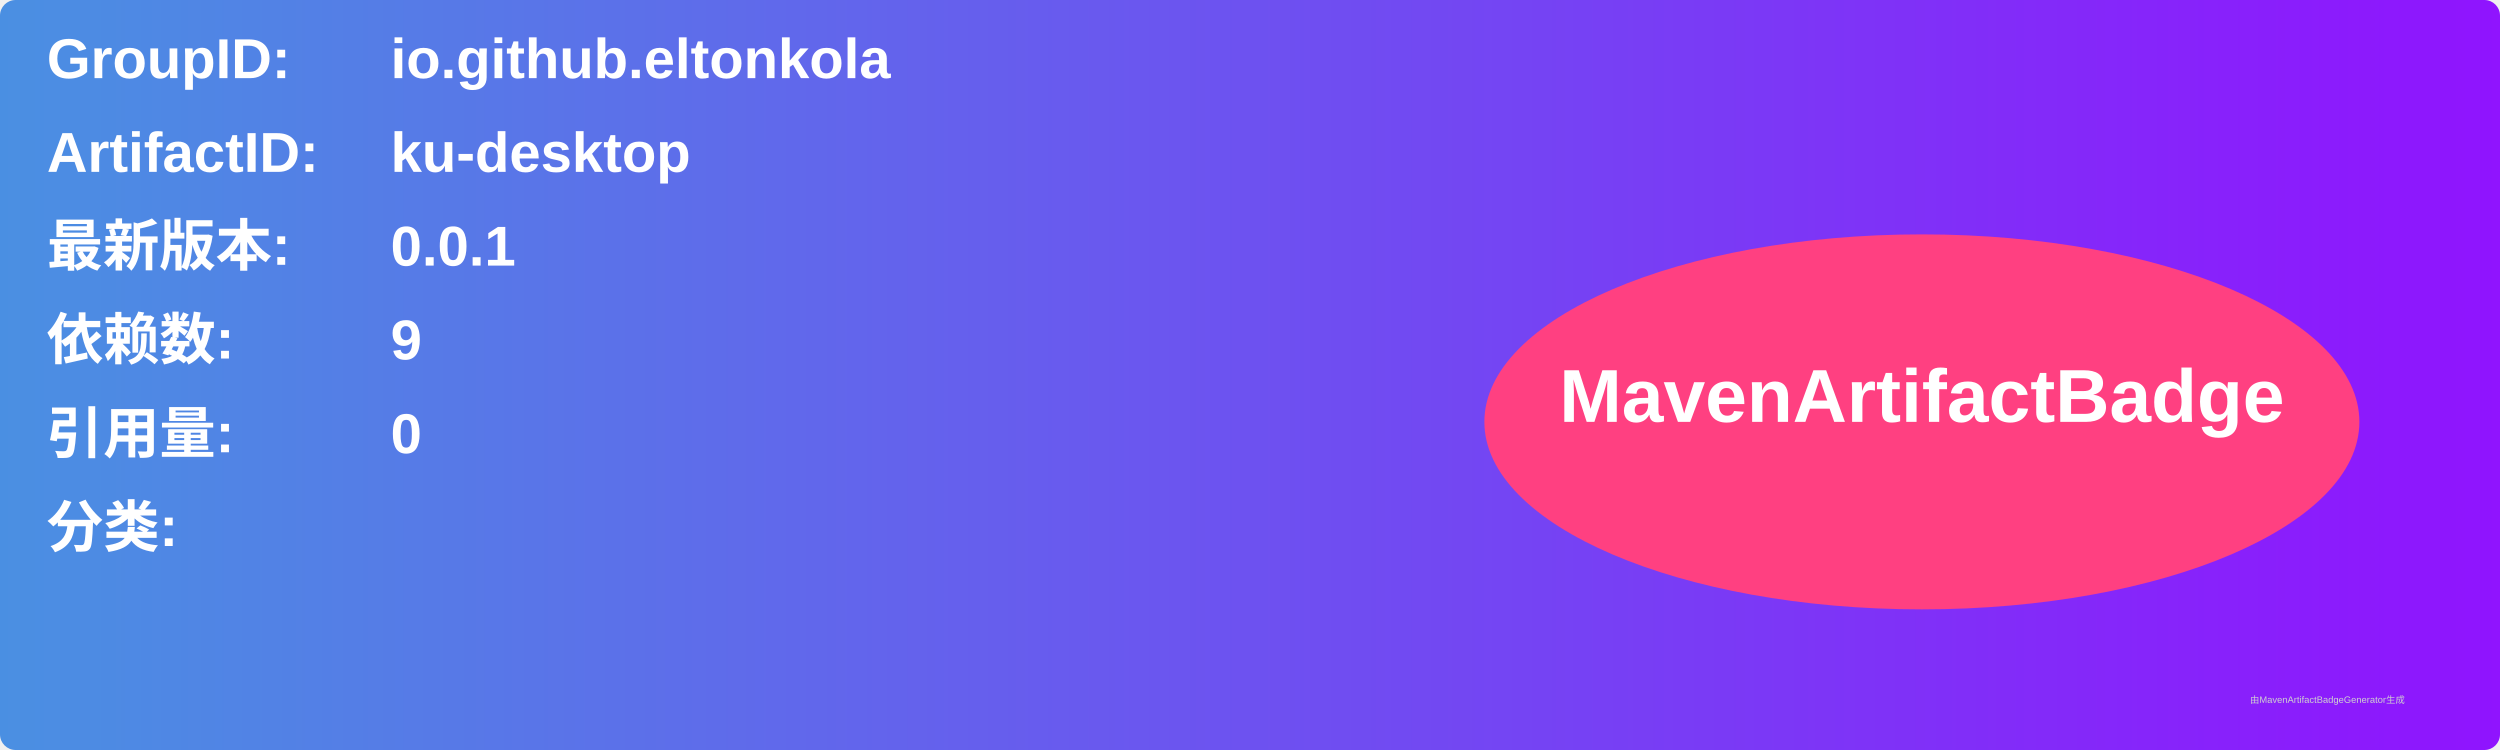
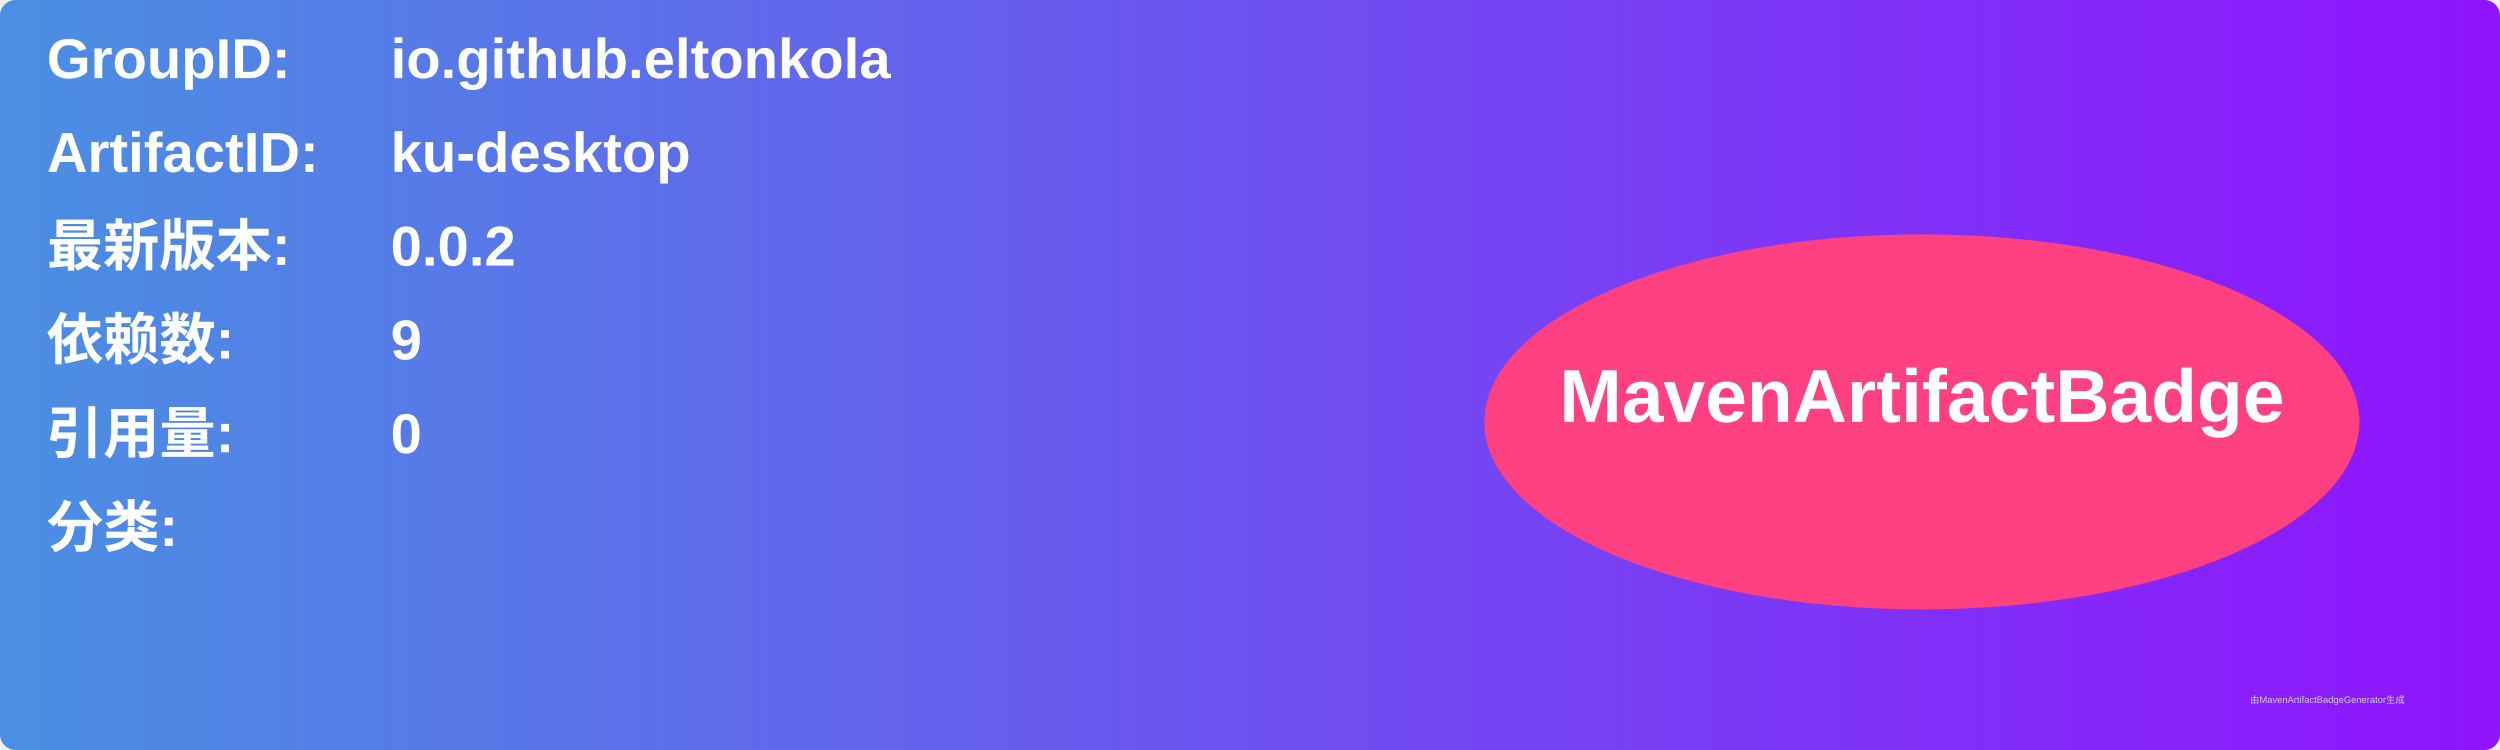
<svg xmlns="http://www.w3.org/2000/svg" width="800" height="240" viewBox="0 0 800 240">
  <linearGradient id="grad" x1="0%" y1="0%" x2="100%" y2="0%">
    <stop offset="0%" stop-color="#4a90e2" />
    <stop offset="100%" stop-color="#9013fe" />
  </linearGradient>
  <rect width="100%" height="100%" rx="5" ry="5" fill="url(#grad)" />
  <g transform="translate(15, 15)">
    <text x="0" y="10" font-family="Arial" font-size="18" fill="white" font-weight="bold" width="260">GroupID:</text>
    <text x="110" y="10" font-family="Arial" font-size="18" fill="white" font-weight="bold" width="460">io.github.eltonkola</text>
    <text x="0" y="40" font-family="Arial" font-size="18" fill="white" font-weight="bold" width="260">ArtifactID:</text>
    <text x="110" y="40" font-family="Arial" font-size="18" fill="white" font-weight="bold" width="460">ku-desktop</text>
    <text x="0" y="70" font-family="Arial" font-size="18" fill="white" font-weight="bold">最新版本:</text>
    <text x="110" y="70" font-family="Arial" font-size="18" fill="white" font-weight="bold">
-       <tspan font-weight="bold">0.0.1</tspan>
+       <tspan font-weight="bold">0.0.2</tspan>
    </text>
    <text x="0" y="100" font-family="Arial" font-size="18" fill="white" font-weight="bold">依赖数: </text>
    <text x="110" y="100" font-family="Arial" font-size="18" fill="white">
      <tspan font-weight="bold">9</tspan>
    </text>
    <text x="0" y="130" font-family="Arial" font-size="18" fill="white" font-weight="bold">引用量: </text>
    <text x="110" y="130" font-family="Arial" font-size="18" fill="white">
      <tspan font-weight="bold">0</tspan>
    </text>
    <text x="0" y="160" font-family="Arial" font-size="18" fill="white" font-weight="bold">分类:</text>
    <text x="10" y="190" font-family="Arial" font-size="10" fill="white">
      <tspan font-weight="bold" />
    </text>
    <ellipse cx="600" cy="120" rx="140" ry="60" fill="#ff4081" />
    <text x="600" y="120" text-anchor="middle" font-family="Arial" font-size="24" fill="white" font-weight="bold">MavenArtifactBadge</text>
  </g>
  <text x="720" y="225" font-family="Arial" font-size="3" fill="#d0d0d0">由MavenArtifactBadgeGenerator生成</text>
</svg>
